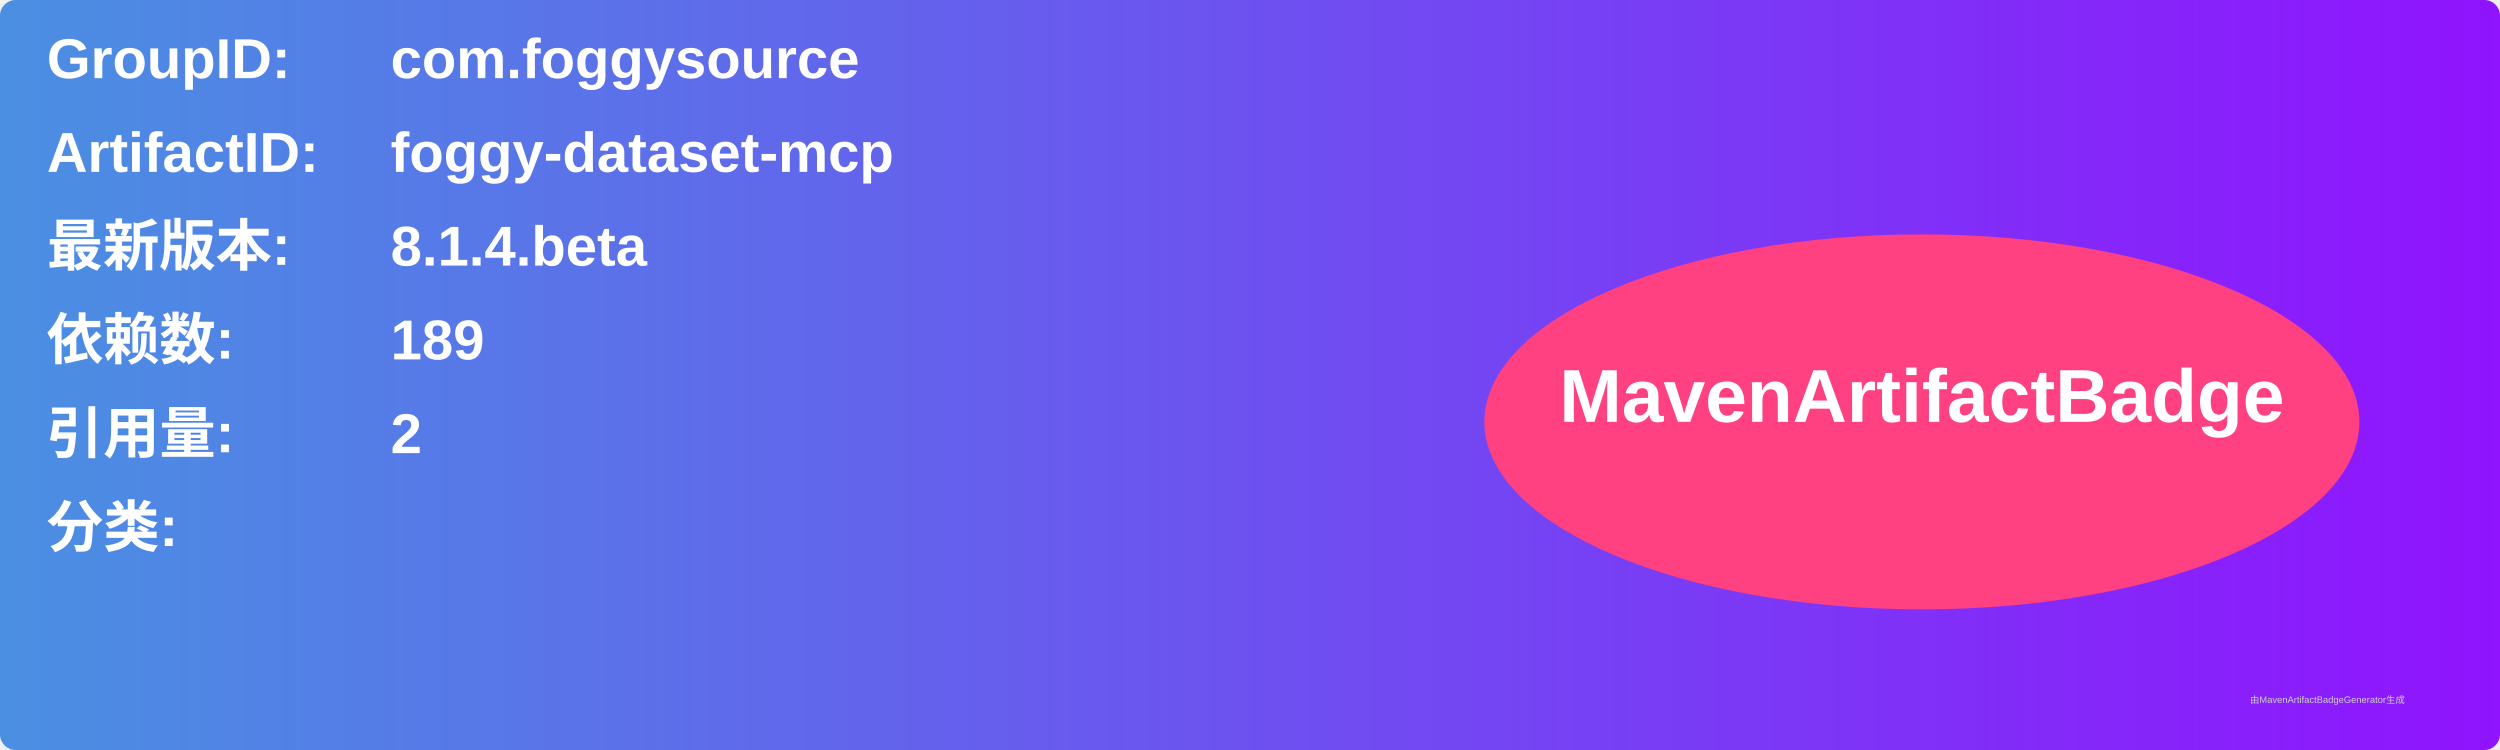
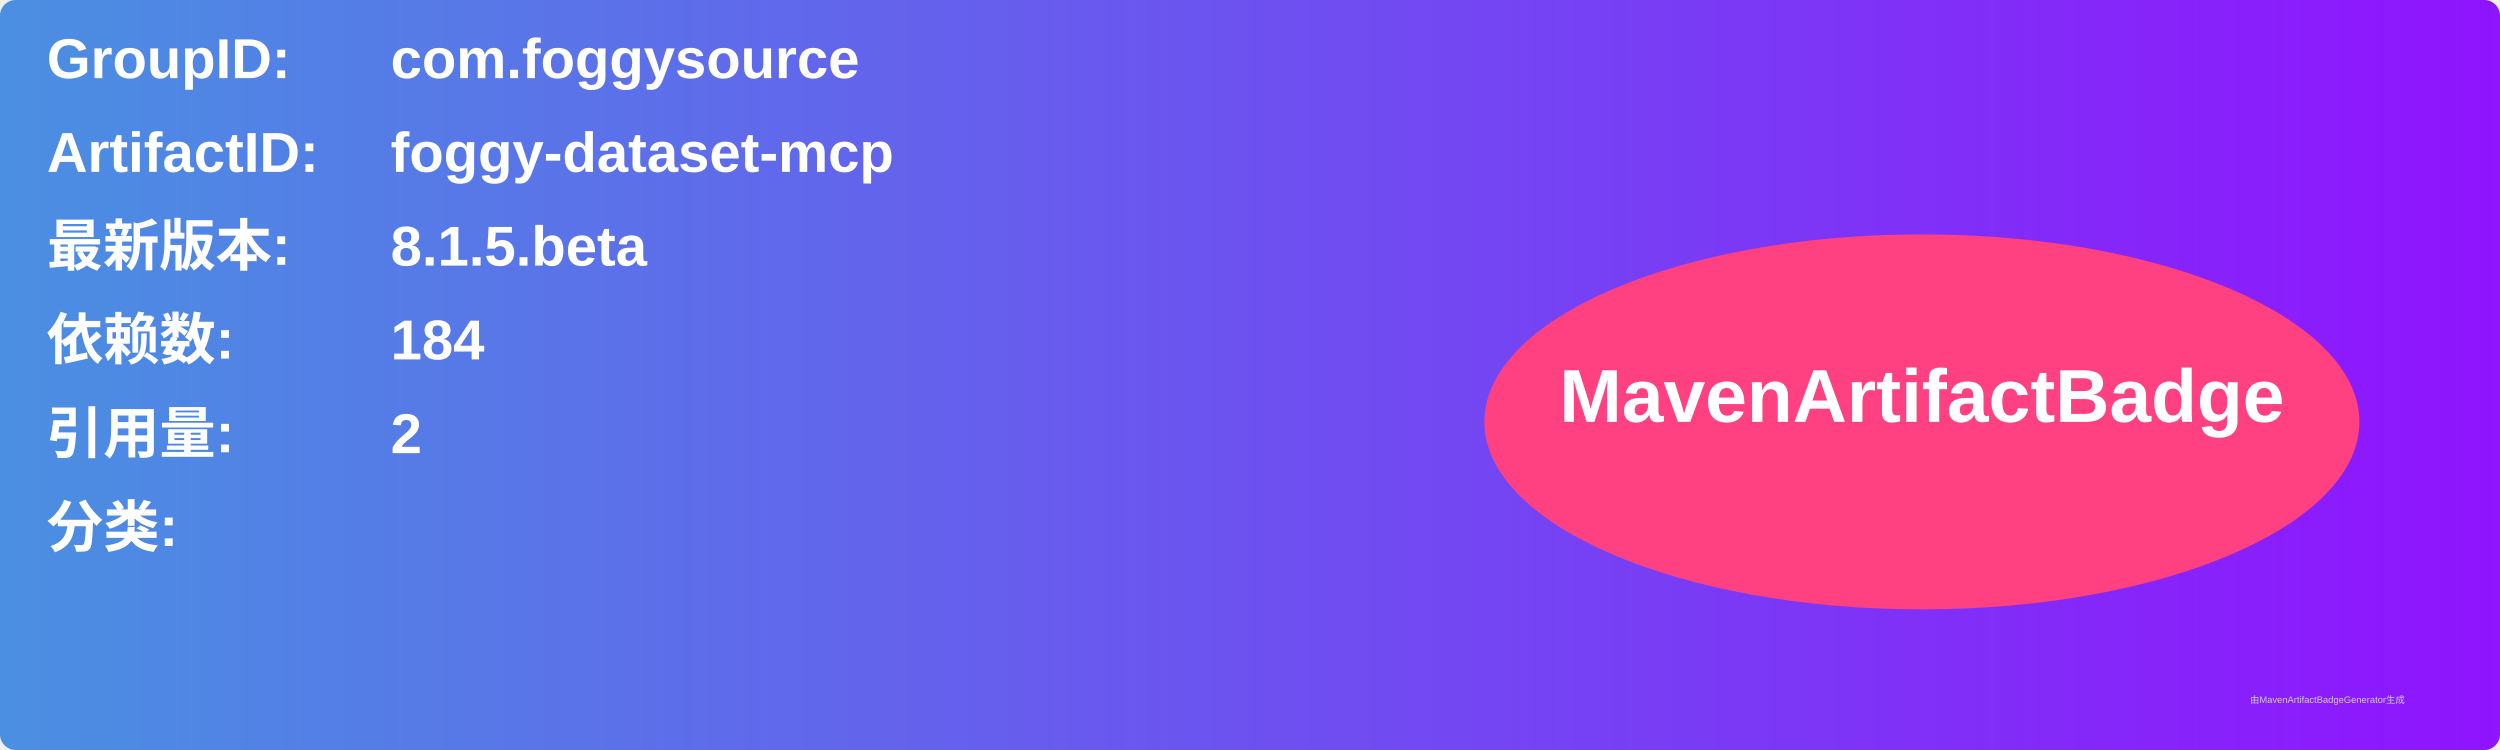
<svg xmlns="http://www.w3.org/2000/svg" width="800" height="240" viewBox="0 0 800 240">
  <linearGradient id="grad" x1="0%" y1="0%" x2="100%" y2="0%">
    <stop offset="0%" stop-color="#4a90e2" />
    <stop offset="100%" stop-color="#9013fe" />
  </linearGradient>
  <rect width="100%" height="100%" rx="5" ry="5" fill="url(#grad)" />
  <g transform="translate(15, 15)">
    <text x="0" y="10" font-family="Arial" font-size="18" fill="white" font-weight="bold" width="260">GroupID:</text>
    <text x="110" y="10" font-family="Arial" font-size="18" fill="white" font-weight="bold" width="460">com.foggysource</text>
    <text x="0" y="40" font-family="Arial" font-size="18" fill="white" font-weight="bold" width="260">ArtifactID:</text>
    <text x="110" y="40" font-family="Arial" font-size="18" fill="white" font-weight="bold" width="460">foggy-dataset-mcp</text>
    <text x="0" y="70" font-family="Arial" font-size="18" fill="white" font-weight="bold">最新版本:</text>
    <text x="110" y="70" font-family="Arial" font-size="18" fill="white" font-weight="bold">
-       <tspan font-weight="bold">8.1.4.beta</tspan>
+       <tspan font-weight="bold">8.1.5.beta</tspan>
    </text>
    <text x="0" y="100" font-family="Arial" font-size="18" fill="white" font-weight="bold">依赖数: </text>
    <text x="110" y="100" font-family="Arial" font-size="18" fill="white">
-       <tspan font-weight="bold">189</tspan>
+       <tspan font-weight="bold">184</tspan>
    </text>
    <text x="0" y="130" font-family="Arial" font-size="18" fill="white" font-weight="bold">引用量: </text>
    <text x="110" y="130" font-family="Arial" font-size="18" fill="white">
      <tspan font-weight="bold">2</tspan>
    </text>
    <text x="0" y="160" font-family="Arial" font-size="18" fill="white" font-weight="bold">分类:</text>
    <text x="10" y="190" font-family="Arial" font-size="10" fill="white">
      <tspan font-weight="bold" />
    </text>
    <ellipse cx="600" cy="120" rx="140" ry="60" fill="#ff4081" />
    <text x="600" y="120" text-anchor="middle" font-family="Arial" font-size="24" fill="white" font-weight="bold">MavenArtifactBadge</text>
  </g>
  <text x="720" y="225" font-family="Arial" font-size="3" fill="#d0d0d0">由MavenArtifactBadgeGenerator生成</text>
</svg>
